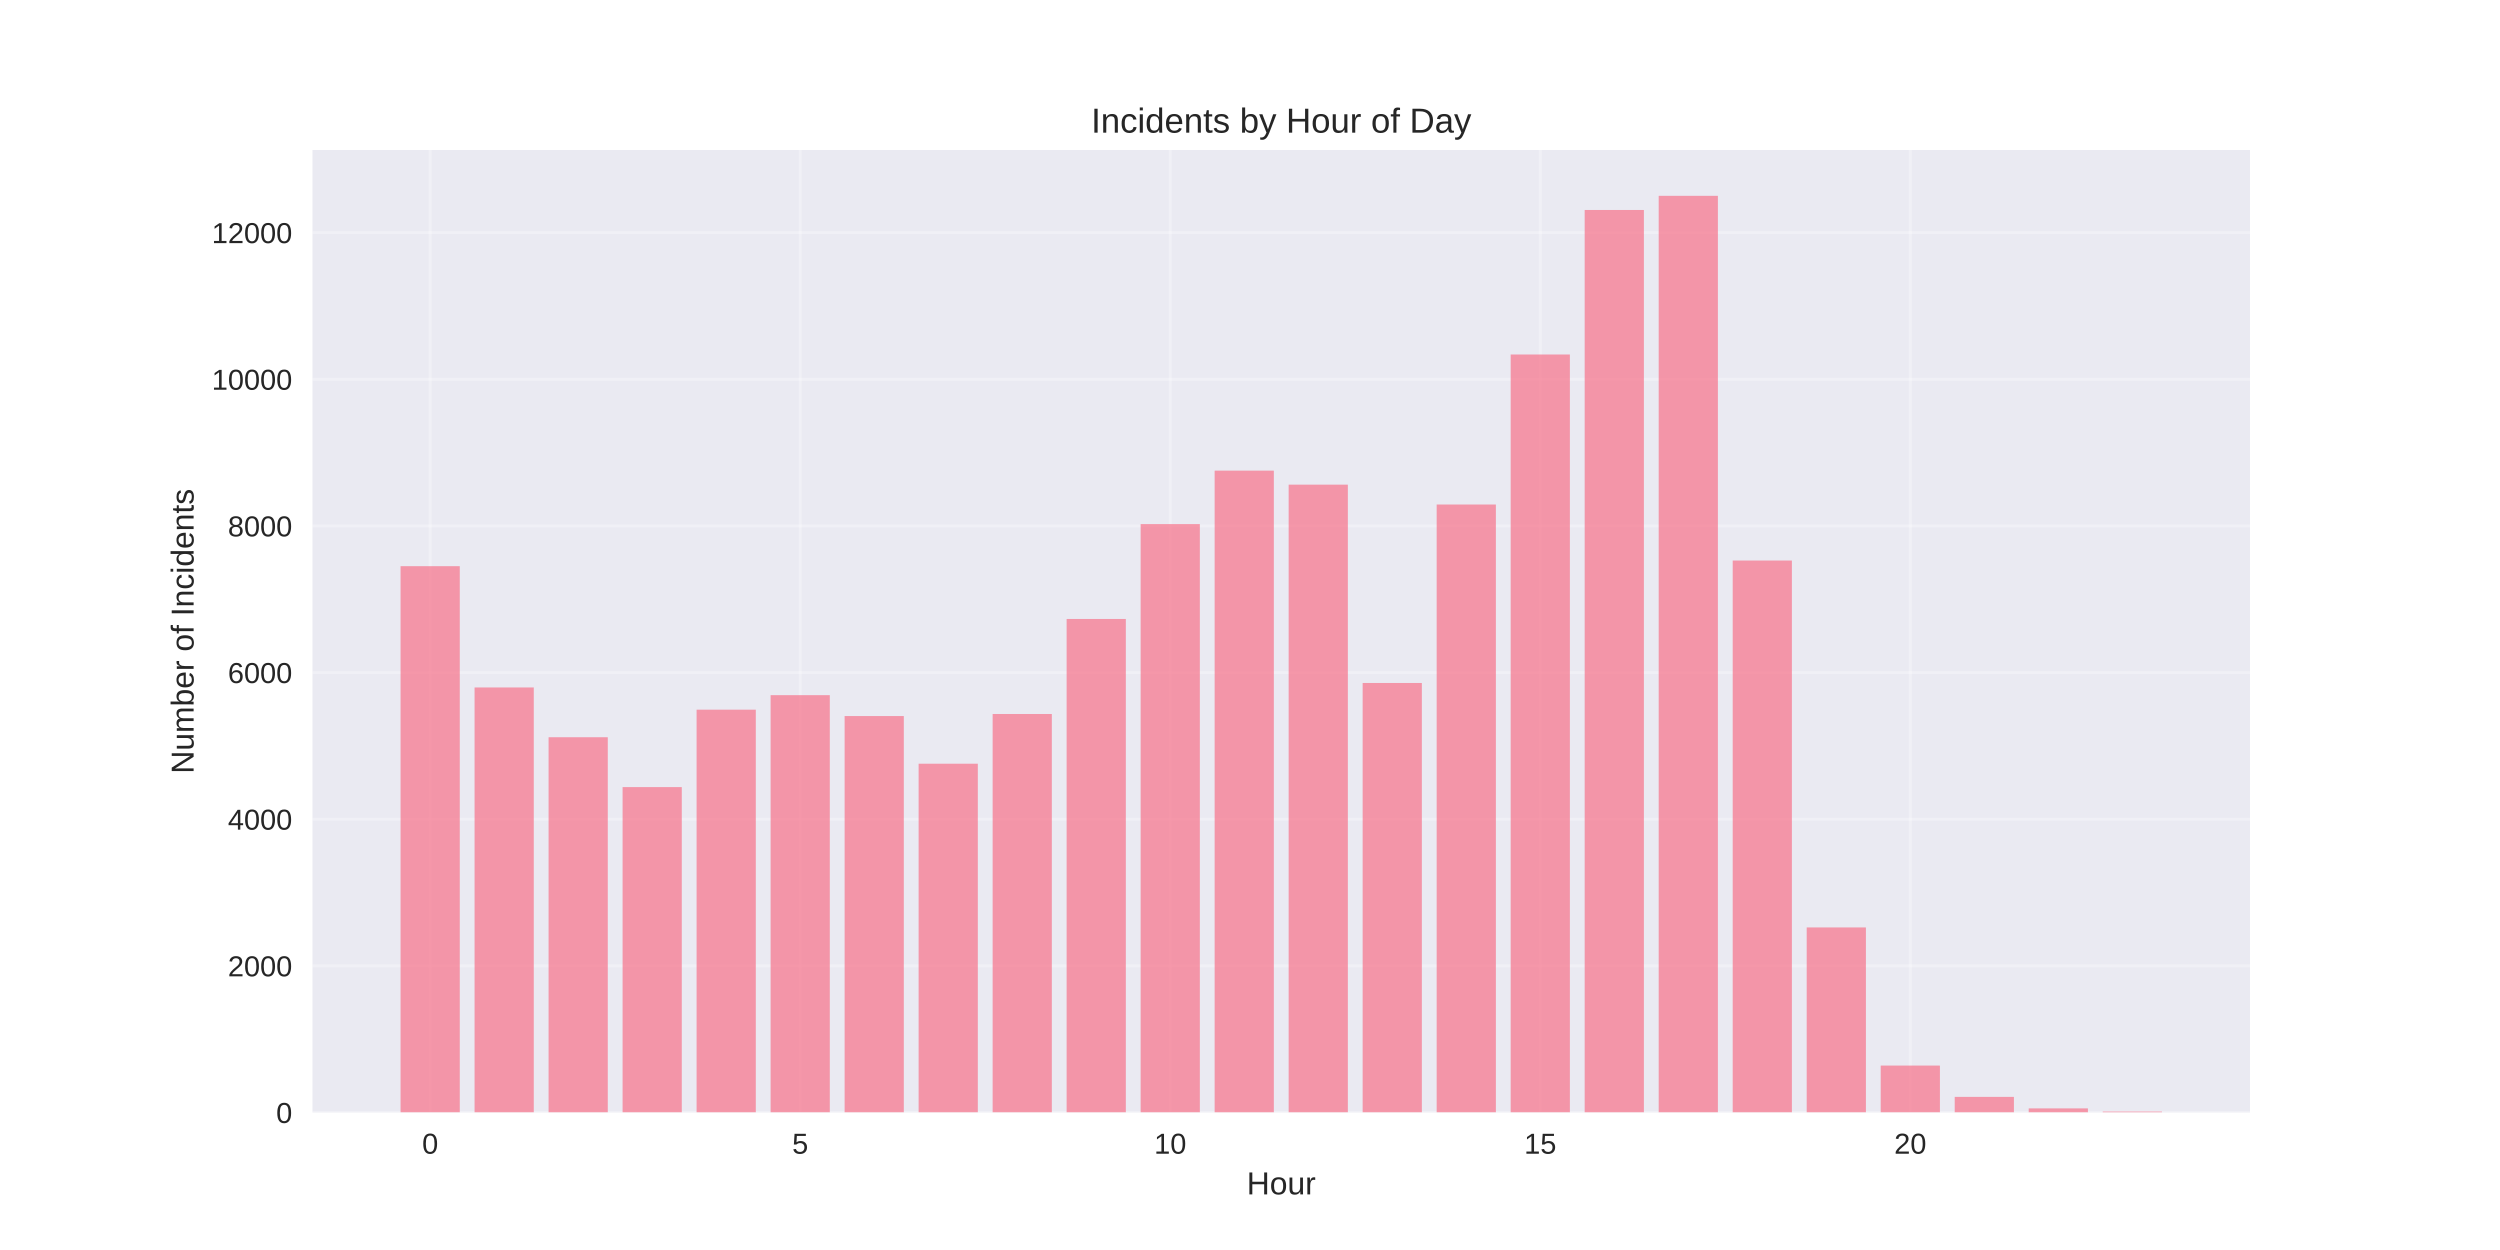
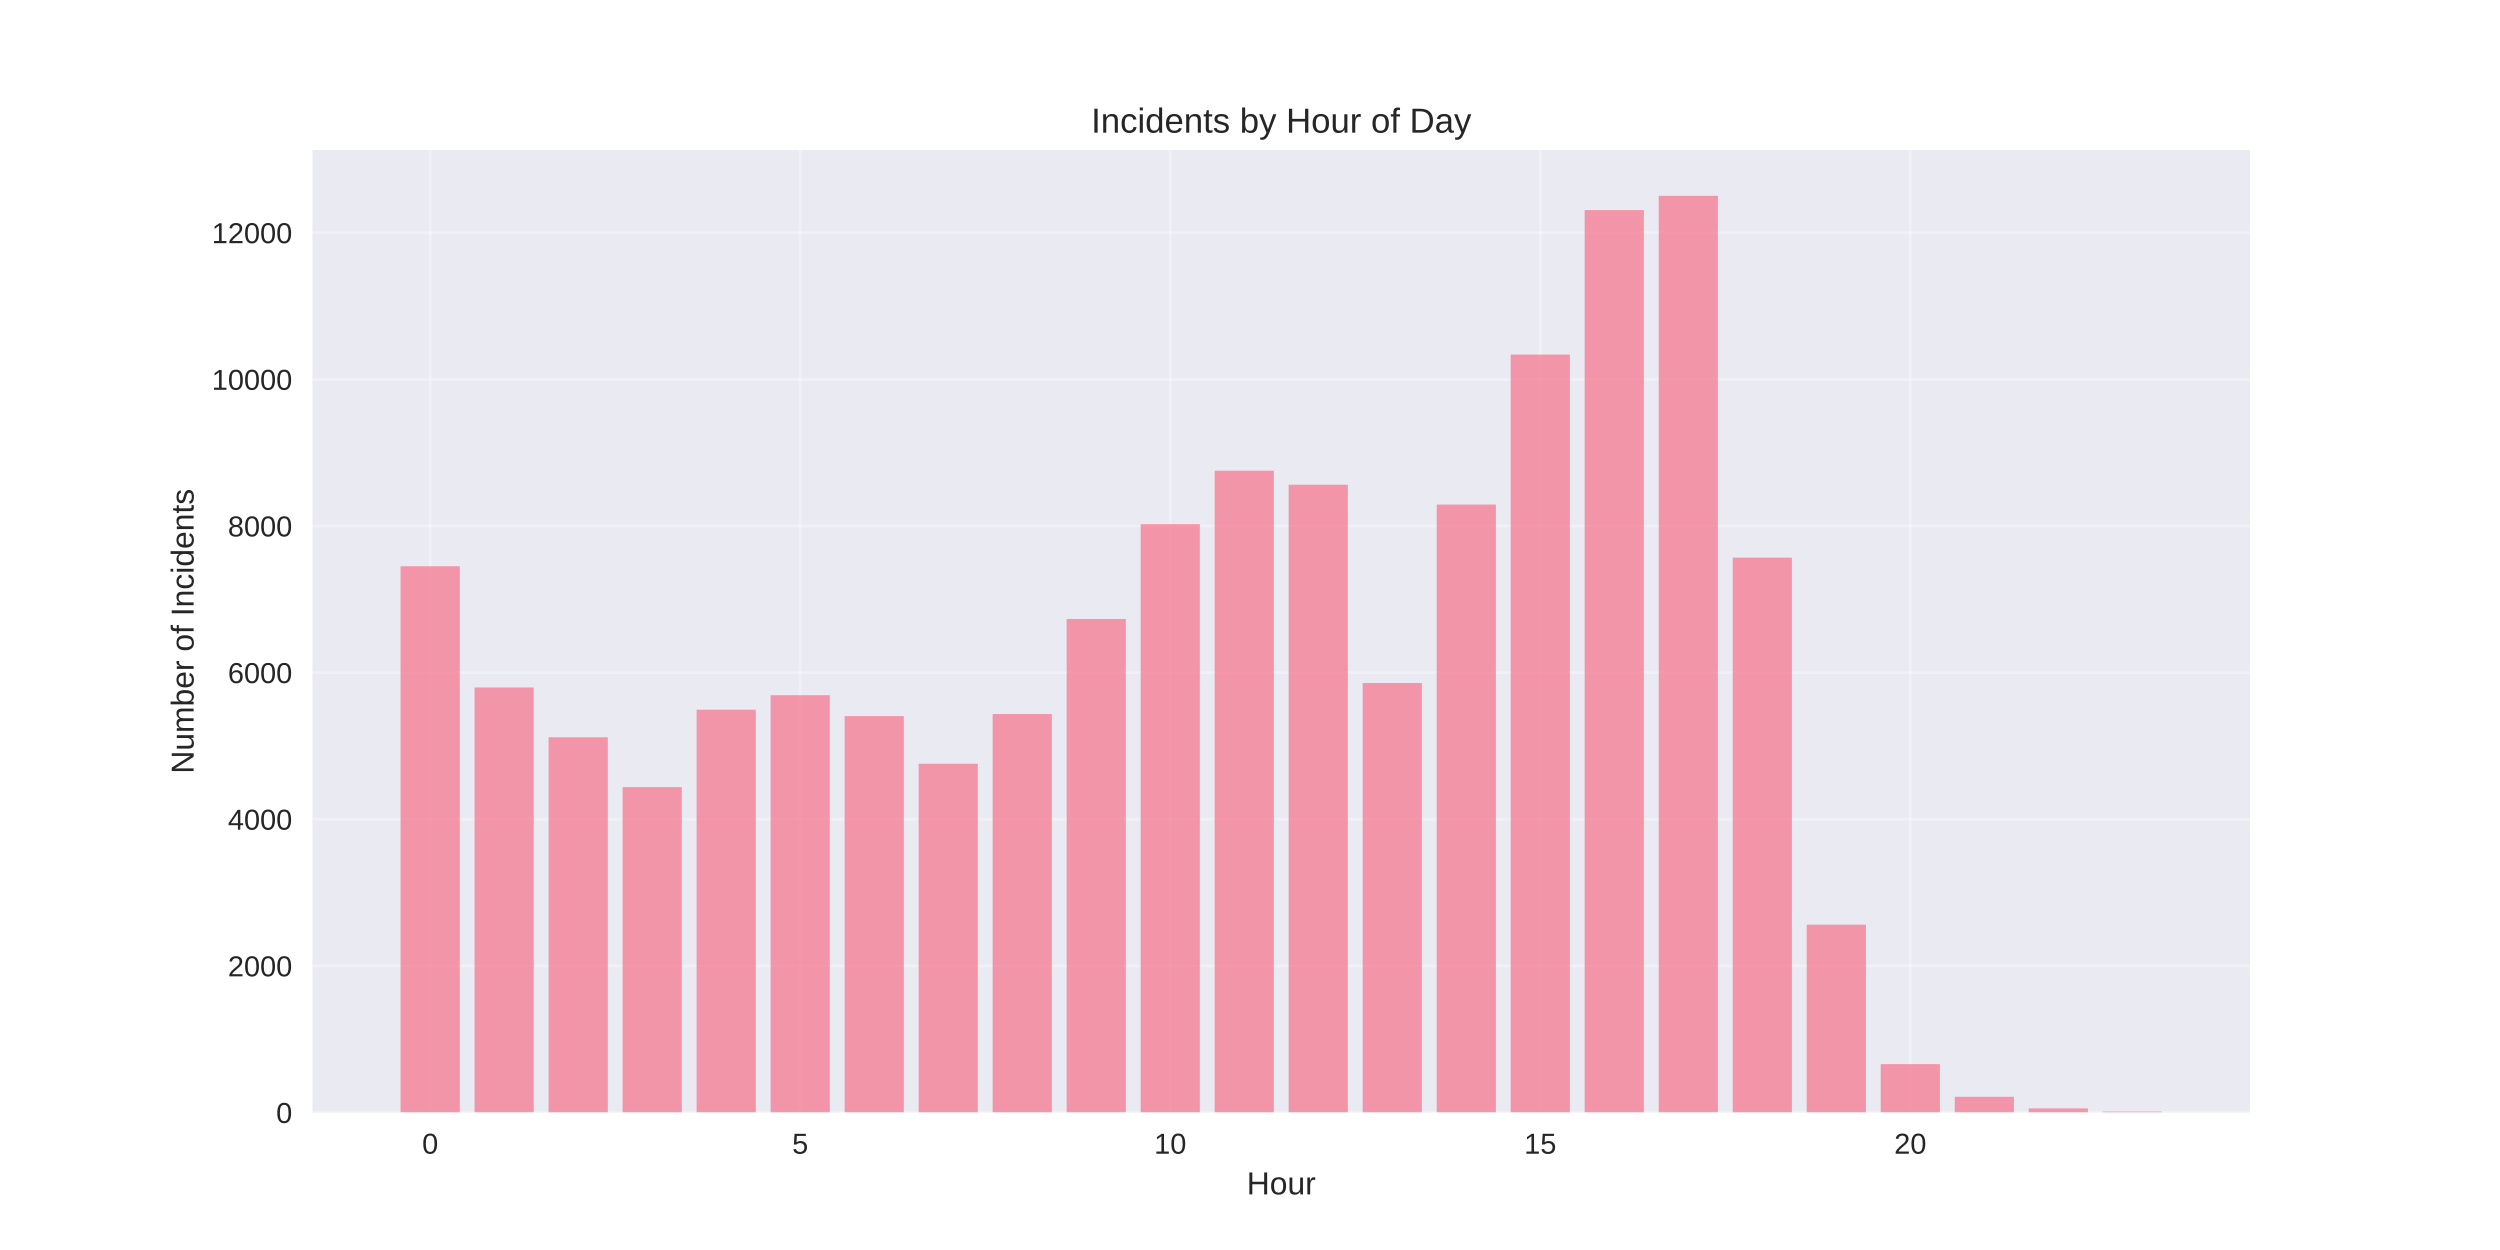
<svg xmlns="http://www.w3.org/2000/svg" width="864pt" height="432pt" viewBox="0 0 864 432" version="1.1">
  <defs>
    <style type="text/css">*{stroke-linejoin: round; stroke-linecap: butt}</style>
  </defs>
  <g id="figure_1">
    <g id="patch_1">
      <path d="M 0 432  L 864 432  L 864 0  L 0 0  z " style="fill: #ffffff" />
    </g>
    <g id="axes_1">
      <g id="patch_2">
        <path d="M 108 384.48  L 777.6 384.48  L 777.6 51.84  L 108 51.84  z " style="fill: #eaeaf2" />
      </g>
      <g id="matplotlib.axis_1">
        <g id="xtick_1">
          <g id="line2d_1">
-             <path d="M 148.667 384.48  L 148.667 51.84  " clip-path="url(#pf0f22913e3)" style="fill: none; stroke: #ffffff; stroke-opacity: 0.3; stroke-linecap: round" />
+             <path d="M 148.667 384.48  L 148.667 51.84  " clip-path="url(#p8ded99e869)" style="fill: none; stroke: #ffffff; stroke-opacity: 0.3; stroke-linecap: round" />
          </g>
          <g id="line2d_2" />
          <g id="text_1">
            <text style="fill: #262626; font: 10px 'Arial', 'Liberation Sans', 'DejaVu Sans', 'Bitstream Vera Sans', sans-serif; text-anchor: middle" x="148.667" y="398.727" transform="rotate(-0 148.6671 398.7269)">0</text>
          </g>
        </g>
        <g id="xtick_2">
          <g id="line2d_3">
-             <path d="M 276.551 384.48  L 276.551 51.84  " clip-path="url(#pf0f22913e3)" style="fill: none; stroke: #ffffff; stroke-opacity: 0.3; stroke-linecap: round" />
+             <path d="M 276.551 384.48  L 276.551 51.84  " clip-path="url(#p8ded99e869)" style="fill: none; stroke: #ffffff; stroke-opacity: 0.3; stroke-linecap: round" />
          </g>
          <g id="line2d_4" />
          <g id="text_2">
            <text style="fill: #262626; font: 10px 'Arial', 'Liberation Sans', 'DejaVu Sans', 'Bitstream Vera Sans', sans-serif; text-anchor: middle" x="276.551" y="398.727" transform="rotate(-0 276.551 398.7269)">5</text>
          </g>
        </g>
        <g id="xtick_3">
          <g id="line2d_5">
-             <path d="M 404.435 384.48  L 404.435 51.84  " clip-path="url(#pf0f22913e3)" style="fill: none; stroke: #ffffff; stroke-opacity: 0.3; stroke-linecap: round" />
+             <path d="M 404.435 384.48  L 404.435 51.84  " clip-path="url(#p8ded99e869)" style="fill: none; stroke: #ffffff; stroke-opacity: 0.3; stroke-linecap: round" />
          </g>
          <g id="line2d_6" />
          <g id="text_3">
            <text style="fill: #262626; font: 10px 'Arial', 'Liberation Sans', 'DejaVu Sans', 'Bitstream Vera Sans', sans-serif; text-anchor: middle" x="404.435" y="398.727" transform="rotate(-0 404.4348 398.7269)">10</text>
          </g>
        </g>
        <g id="xtick_4">
          <g id="line2d_7">
-             <path d="M 532.319 384.48  L 532.319 51.84  " clip-path="url(#pf0f22913e3)" style="fill: none; stroke: #ffffff; stroke-opacity: 0.3; stroke-linecap: round" />
+             <path d="M 532.319 384.48  L 532.319 51.84  " clip-path="url(#p8ded99e869)" style="fill: none; stroke: #ffffff; stroke-opacity: 0.3; stroke-linecap: round" />
          </g>
          <g id="line2d_8" />
          <g id="text_4">
            <text style="fill: #262626; font: 10px 'Arial', 'Liberation Sans', 'DejaVu Sans', 'Bitstream Vera Sans', sans-serif; text-anchor: middle" x="532.319" y="398.727" transform="rotate(-0 532.3187 398.7269)">15</text>
          </g>
        </g>
        <g id="xtick_5">
          <g id="line2d_9">
-             <path d="M 660.203 384.48  L 660.203 51.84  " clip-path="url(#pf0f22913e3)" style="fill: none; stroke: #ffffff; stroke-opacity: 0.3; stroke-linecap: round" />
+             <path d="M 660.203 384.48  L 660.203 51.84  " clip-path="url(#p8ded99e869)" style="fill: none; stroke: #ffffff; stroke-opacity: 0.3; stroke-linecap: round" />
          </g>
          <g id="line2d_10" />
          <g id="text_5">
            <text style="fill: #262626; font: 10px 'Arial', 'Liberation Sans', 'DejaVu Sans', 'Bitstream Vera Sans', sans-serif; text-anchor: middle" x="660.203" y="398.727" transform="rotate(-0 660.2026 398.7269)">20</text>
          </g>
        </g>
        <g id="text_6">
          <text style="fill: #262626; font: 11px 'Arial', 'Liberation Sans', 'DejaVu Sans', 'Bitstream Vera Sans', sans-serif; text-anchor: middle" x="442.8" y="412.773" transform="rotate(-0 442.8 412.7734)">Hour</text>
        </g>
      </g>
      <g id="matplotlib.axis_2">
        <g id="ytick_1">
          <g id="line2d_11">
-             <path d="M 108 384.48  L 777.6 384.48  " clip-path="url(#pf0f22913e3)" style="fill: none; stroke: #ffffff; stroke-opacity: 0.3; stroke-linecap: round" />
+             <path d="M 108 384.48  L 777.6 384.48  " clip-path="url(#p8ded99e869)" style="fill: none; stroke: #ffffff; stroke-opacity: 0.3; stroke-linecap: round" />
          </g>
          <g id="line2d_12" />
          <g id="text_7">
            <text style="fill: #262626; font: 10px 'Arial', 'Liberation Sans', 'DejaVu Sans', 'Bitstream Vera Sans', sans-serif; text-anchor: end" x="101" y="388.103" transform="rotate(-0 101 388.1034)">0</text>
          </g>
        </g>
        <g id="ytick_2">
          <g id="line2d_13">
-             <path d="M 108 333.8  L 777.6 333.8  " clip-path="url(#pf0f22913e3)" style="fill: none; stroke: #ffffff; stroke-opacity: 0.3; stroke-linecap: round" />
+             <path d="M 108 333.804  L 777.6 333.804  " clip-path="url(#p8ded99e869)" style="fill: none; stroke: #ffffff; stroke-opacity: 0.3; stroke-linecap: round" />
          </g>
          <g id="line2d_14" />
          <g id="text_8">
-             <text style="fill: #262626; font: 10px 'Arial', 'Liberation Sans', 'DejaVu Sans', 'Bitstream Vera Sans', sans-serif; text-anchor: end" x="101" y="337.424" transform="rotate(-0 101 337.4235)">2000</text>
+             <text style="fill: #262626; font: 10px 'Arial', 'Liberation Sans', 'DejaVu Sans', 'Bitstream Vera Sans', sans-serif; text-anchor: end" x="101" y="337.428" transform="rotate(-0 101 337.4276)">2000</text>
          </g>
        </g>
        <g id="ytick_3">
          <g id="line2d_15">
-             <path d="M 108 283.12  L 777.6 283.12  " clip-path="url(#pf0f22913e3)" style="fill: none; stroke: #ffffff; stroke-opacity: 0.3; stroke-linecap: round" />
+             <path d="M 108 283.128  L 777.6 283.128  " clip-path="url(#p8ded99e869)" style="fill: none; stroke: #ffffff; stroke-opacity: 0.3; stroke-linecap: round" />
          </g>
          <g id="line2d_16" />
          <g id="text_9">
-             <text style="fill: #262626; font: 10px 'Arial', 'Liberation Sans', 'DejaVu Sans', 'Bitstream Vera Sans', sans-serif; text-anchor: end" x="101" y="286.744" transform="rotate(-0 101 286.7437)">4000</text>
+             <text style="fill: #262626; font: 10px 'Arial', 'Liberation Sans', 'DejaVu Sans', 'Bitstream Vera Sans', sans-serif; text-anchor: end" x="101" y="286.752" transform="rotate(-0 101 286.7518)">4000</text>
          </g>
        </g>
        <g id="ytick_4">
          <g id="line2d_17">
-             <path d="M 108 232.44  L 777.6 232.44  " clip-path="url(#pf0f22913e3)" style="fill: none; stroke: #ffffff; stroke-opacity: 0.3; stroke-linecap: round" />
+             <path d="M 108 232.452  L 777.6 232.452  " clip-path="url(#p8ded99e869)" style="fill: none; stroke: #ffffff; stroke-opacity: 0.3; stroke-linecap: round" />
          </g>
          <g id="line2d_18" />
          <g id="text_10">
-             <text style="fill: #262626; font: 10px 'Arial', 'Liberation Sans', 'DejaVu Sans', 'Bitstream Vera Sans', sans-serif; text-anchor: end" x="101" y="236.064" transform="rotate(-0 101 236.0638)">6000</text>
+             <text style="fill: #262626; font: 10px 'Arial', 'Liberation Sans', 'DejaVu Sans', 'Bitstream Vera Sans', sans-serif; text-anchor: end" x="101" y="236.076" transform="rotate(-0 101 236.0759)">6000</text>
          </g>
        </g>
        <g id="ytick_5">
          <g id="line2d_19">
-             <path d="M 108 181.76  L 777.6 181.76  " clip-path="url(#pf0f22913e3)" style="fill: none; stroke: #ffffff; stroke-opacity: 0.3; stroke-linecap: round" />
+             <path d="M 108 181.777  L 777.6 181.777  " clip-path="url(#p8ded99e869)" style="fill: none; stroke: #ffffff; stroke-opacity: 0.3; stroke-linecap: round" />
          </g>
          <g id="line2d_20" />
          <g id="text_11">
-             <text style="fill: #262626; font: 10px 'Arial', 'Liberation Sans', 'DejaVu Sans', 'Bitstream Vera Sans', sans-serif; text-anchor: end" x="101" y="185.384" transform="rotate(-0 101 185.3839)">8000</text>
+             <text style="fill: #262626; font: 10px 'Arial', 'Liberation Sans', 'DejaVu Sans', 'Bitstream Vera Sans', sans-serif; text-anchor: end" x="101" y="185.4" transform="rotate(-0 101 185.4001)">8000</text>
          </g>
        </g>
        <g id="ytick_6">
          <g id="line2d_21">
-             <path d="M 108 131.081  L 777.6 131.081  " clip-path="url(#pf0f22913e3)" style="fill: none; stroke: #ffffff; stroke-opacity: 0.3; stroke-linecap: round" />
+             <path d="M 108 131.101  L 777.6 131.101  " clip-path="url(#p8ded99e869)" style="fill: none; stroke: #ffffff; stroke-opacity: 0.3; stroke-linecap: round" />
          </g>
          <g id="line2d_22" />
          <g id="text_12">
-             <text style="fill: #262626; font: 10px 'Arial', 'Liberation Sans', 'DejaVu Sans', 'Bitstream Vera Sans', sans-serif; text-anchor: end" x="101" y="134.704" transform="rotate(-0 101 134.704)">10000</text>
+             <text style="fill: #262626; font: 10px 'Arial', 'Liberation Sans', 'DejaVu Sans', 'Bitstream Vera Sans', sans-serif; text-anchor: end" x="101" y="134.724" transform="rotate(-0 101 134.7242)">10000</text>
          </g>
        </g>
        <g id="ytick_7">
          <g id="line2d_23">
-             <path d="M 108 80.401  L 777.6 80.401  " clip-path="url(#pf0f22913e3)" style="fill: none; stroke: #ffffff; stroke-opacity: 0.3; stroke-linecap: round" />
+             <path d="M 108 80.425  L 777.6 80.425  " clip-path="url(#p8ded99e869)" style="fill: none; stroke: #ffffff; stroke-opacity: 0.3; stroke-linecap: round" />
          </g>
          <g id="line2d_24" />
          <g id="text_13">
-             <text style="fill: #262626; font: 10px 'Arial', 'Liberation Sans', 'DejaVu Sans', 'Bitstream Vera Sans', sans-serif; text-anchor: end" x="101" y="84.024" transform="rotate(-0 101 84.02409)">12000</text>
+             <text style="fill: #262626; font: 10px 'Arial', 'Liberation Sans', 'DejaVu Sans', 'Bitstream Vera Sans', sans-serif; text-anchor: end" x="101" y="84.048" transform="rotate(-0 101 84.04841)">12000</text>
          </g>
        </g>
        <g id="text_14">
          <text style="fill: #262626; font: 11px 'Arial', 'Liberation Sans', 'DejaVu Sans', 'Bitstream Vera Sans', sans-serif; text-anchor: middle" x="66.913" y="218.16" transform="rotate(-90 66.91281 218.16)">Number of Incidents</text>
        </g>
      </g>
      <g id="patch_3">
-         <path d="M 138.436 384.48  L 158.898 384.48  L 158.898 195.672  L 138.436 195.672  z " clip-path="url(#pf0f22913e3)" style="fill: #f77189; opacity: 0.7" />
+         <path d="M 138.436 384.48  L 158.898 384.48  L 158.898 195.687  L 138.436 195.687  z " clip-path="url(#p8ded99e869)" style="fill: #f77189; opacity: 0.7" />
      </g>
      <g id="patch_4">
-         <path d="M 164.013 384.48  L 184.475 384.48  L 184.475 237.584  L 164.013 237.584  z " clip-path="url(#pf0f22913e3)" style="fill: #f77189; opacity: 0.7" />
+         <path d="M 164.013 384.48  L 184.475 384.48  L 184.475 237.596  L 164.013 237.596  z " clip-path="url(#p8ded99e869)" style="fill: #f77189; opacity: 0.7" />
      </g>
      <g id="patch_5">
-         <path d="M 189.59 384.48  L 210.051 384.48  L 210.051 254.79  L 189.59 254.79  z " clip-path="url(#pf0f22913e3)" style="fill: #f77189; opacity: 0.7" />
+         <path d="M 189.59 384.48  L 210.051 384.48  L 210.051 254.801  L 189.59 254.801  z " clip-path="url(#p8ded99e869)" style="fill: #f77189; opacity: 0.7" />
      </g>
      <g id="patch_6">
-         <path d="M 215.167 384.48  L 235.628 384.48  L 235.628 272.021  L 215.167 272.021  z " clip-path="url(#pf0f22913e3)" style="fill: #f77189; opacity: 0.7" />
+         <path d="M 215.167 384.48  L 235.628 384.48  L 235.628 272.03  L 215.167 272.03  z " clip-path="url(#p8ded99e869)" style="fill: #f77189; opacity: 0.7" />
      </g>
      <g id="patch_7">
-         <path d="M 240.743 384.48  L 261.205 384.48  L 261.205 245.262  L 240.743 245.262  z " clip-path="url(#pf0f22913e3)" style="fill: #f77189; opacity: 0.7" />
+         <path d="M 240.743 384.48  L 261.205 384.48  L 261.205 245.273  L 240.743 245.273  z " clip-path="url(#p8ded99e869)" style="fill: #f77189; opacity: 0.7" />
      </g>
      <g id="patch_8">
-         <path d="M 266.32 384.48  L 286.782 384.48  L 286.782 240.245  L 266.32 240.245  z " clip-path="url(#pf0f22913e3)" style="fill: #f77189; opacity: 0.7" />
+         <path d="M 266.32 384.48  L 286.782 384.48  L 286.782 240.257  L 266.32 240.257  z " clip-path="url(#p8ded99e869)" style="fill: #f77189; opacity: 0.7" />
      </g>
      <g id="patch_9">
-         <path d="M 291.897 384.48  L 312.358 384.48  L 312.358 247.467  L 291.897 247.467  z " clip-path="url(#pf0f22913e3)" style="fill: #f77189; opacity: 0.7" />
+         <path d="M 291.897 384.48  L 312.358 384.48  L 312.358 247.478  L 291.897 247.478  z " clip-path="url(#p8ded99e869)" style="fill: #f77189; opacity: 0.7" />
      </g>
      <g id="patch_10">
-         <path d="M 317.474 384.48  L 337.935 384.48  L 337.935 263.938  L 317.474 263.938  z " clip-path="url(#pf0f22913e3)" style="fill: #f77189; opacity: 0.7" />
+         <path d="M 317.474 384.48  L 337.935 384.48  L 337.935 263.948  L 317.474 263.948  z " clip-path="url(#p8ded99e869)" style="fill: #f77189; opacity: 0.7" />
      </g>
      <g id="patch_11">
-         <path d="M 343.051 384.48  L 363.512 384.48  L 363.512 246.757  L 343.051 246.757  z " clip-path="url(#pf0f22913e3)" style="fill: #f77189; opacity: 0.7" />
+         <path d="M 343.051 384.48  L 363.512 384.48  L 363.512 246.768  L 343.051 246.768  z " clip-path="url(#p8ded99e869)" style="fill: #f77189; opacity: 0.7" />
      </g>
      <g id="patch_12">
-         <path d="M 368.627 384.48  L 389.089 384.48  L 389.089 213.917  L 368.627 213.917  z " clip-path="url(#pf0f22913e3)" style="fill: #f77189; opacity: 0.7" />
+         <path d="M 368.627 384.48  L 389.089 384.48  L 389.089 213.93  L 368.627 213.93  z " clip-path="url(#p8ded99e869)" style="fill: #f77189; opacity: 0.7" />
      </g>
      <g id="patch_13">
-         <path d="M 394.204 384.48  L 414.666 384.48  L 414.666 181.127  L 394.204 181.127  z " clip-path="url(#pf0f22913e3)" style="fill: #f77189; opacity: 0.7" />
+         <path d="M 394.204 384.48  L 414.666 384.48  L 414.666 181.143  L 394.204 181.143  z " clip-path="url(#p8ded99e869)" style="fill: #f77189; opacity: 0.7" />
      </g>
      <g id="patch_14">
-         <path d="M 419.781 384.48  L 440.242 384.48  L 440.242 162.654  L 419.781 162.654  z " clip-path="url(#pf0f22913e3)" style="fill: #f77189; opacity: 0.7" />
+         <path d="M 419.781 384.48  L 440.242 384.48  L 440.242 162.672  L 419.781 162.672  z " clip-path="url(#p8ded99e869)" style="fill: #f77189; opacity: 0.7" />
      </g>
      <g id="patch_15">
-         <path d="M 445.358 384.48  L 465.819 384.48  L 465.819 167.494  L 445.358 167.494  z " clip-path="url(#pf0f22913e3)" style="fill: #f77189; opacity: 0.7" />
+         <path d="M 445.358 384.48  L 465.819 384.48  L 465.819 167.511  L 445.358 167.511  z " clip-path="url(#p8ded99e869)" style="fill: #f77189; opacity: 0.7" />
      </g>
      <g id="patch_16">
-         <path d="M 470.934 384.48  L 491.396 384.48  L 491.396 236.039  L 470.934 236.039  z " clip-path="url(#pf0f22913e3)" style="fill: #f77189; opacity: 0.7" />
+         <path d="M 470.934 384.48  L 491.396 384.48  L 491.396 236.05  L 470.934 236.05  z " clip-path="url(#p8ded99e869)" style="fill: #f77189; opacity: 0.7" />
      </g>
      <g id="patch_17">
-         <path d="M 496.511 384.48  L 516.973 384.48  L 516.973 174.361  L 496.511 174.361  z " clip-path="url(#pf0f22913e3)" style="fill: #f77189; opacity: 0.7" />
+         <path d="M 496.511 384.48  L 516.973 384.48  L 516.973 174.378  L 496.511 174.378  z " clip-path="url(#p8ded99e869)" style="fill: #f77189; opacity: 0.7" />
      </g>
      <g id="patch_18">
-         <path d="M 522.088 384.48  L 542.549 384.48  L 542.549 122.516  L 522.088 122.516  z " clip-path="url(#pf0f22913e3)" style="fill: #f77189; opacity: 0.7" />
+         <path d="M 522.088 384.48  L 542.549 384.48  L 542.549 122.537  L 522.088 122.537  z " clip-path="url(#p8ded99e869)" style="fill: #f77189; opacity: 0.7" />
      </g>
      <g id="patch_19">
-         <path d="M 547.665 384.48  L 568.126 384.48  L 568.126 72.571  L 547.665 72.571  z " clip-path="url(#pf0f22913e3)" style="fill: #f77189; opacity: 0.7" />
+         <path d="M 547.665 384.48  L 568.126 384.48  L 568.126 72.596  L 547.665 72.596  z " clip-path="url(#p8ded99e869)" style="fill: #f77189; opacity: 0.7" />
      </g>
      <g id="patch_20">
-         <path d="M 573.242 384.48  L 593.703 384.48  L 593.703 67.68  L 573.242 67.68  z " clip-path="url(#pf0f22913e3)" style="fill: #f77189; opacity: 0.7" />
+         <path d="M 573.242 384.48  L 593.703 384.48  L 593.703 67.68  L 573.242 67.68  z " clip-path="url(#p8ded99e869)" style="fill: #f77189; opacity: 0.7" />
      </g>
      <g id="patch_21">
-         <path d="M 598.818 384.48  L 619.28 384.48  L 619.28 193.721  L 598.818 193.721  z " clip-path="url(#pf0f22913e3)" style="fill: #f77189; opacity: 0.7" />
+         <path d="M 598.818 384.48  L 619.28 384.48  L 619.28 192.723  L 598.818 192.723  z " clip-path="url(#p8ded99e869)" style="fill: #f77189; opacity: 0.7" />
      </g>
      <g id="patch_22">
-         <path d="M 624.395 384.48  L 644.857 384.48  L 644.857 320.522  L 624.395 320.522  z " clip-path="url(#pf0f22913e3)" style="fill: #f77189; opacity: 0.7" />
+         <path d="M 624.395 384.48  L 644.857 384.48  L 644.857 319.564  L 624.395 319.564  z " clip-path="url(#p8ded99e869)" style="fill: #f77189; opacity: 0.7" />
      </g>
      <g id="patch_23">
-         <path d="M 649.972 384.48  L 670.433 384.48  L 670.433 368.262  L 649.972 368.262  z " clip-path="url(#pf0f22913e3)" style="fill: #f77189; opacity: 0.7" />
+         <path d="M 649.972 384.48  L 670.433 384.48  L 670.433 367.757  L 649.972 367.757  z " clip-path="url(#p8ded99e869)" style="fill: #f77189; opacity: 0.7" />
      </g>
      <g id="patch_24">
-         <path d="M 675.549 384.48  L 696.01 384.48  L 696.01 379.083  L 675.549 379.083  z " clip-path="url(#pf0f22913e3)" style="fill: #f77189; opacity: 0.7" />
+         <path d="M 675.549 384.48  L 696.01 384.48  L 696.01 379.058  L 675.549 379.058  z " clip-path="url(#p8ded99e869)" style="fill: #f77189; opacity: 0.7" />
      </g>
      <g id="patch_25">
-         <path d="M 701.125 384.48  L 721.587 384.48  L 721.587 383.061  L 701.125 383.061  z " clip-path="url(#pf0f22913e3)" style="fill: #f77189; opacity: 0.7" />
+         <path d="M 701.125 384.48  L 721.587 384.48  L 721.587 383.061  L 701.125 383.061  z " clip-path="url(#p8ded99e869)" style="fill: #f77189; opacity: 0.7" />
      </g>
      <g id="patch_26">
-         <path d="M 726.702 384.48  L 747.164 384.48  L 747.164 384.151  L 726.702 384.151  z " clip-path="url(#pf0f22913e3)" style="fill: #f77189; opacity: 0.7" />
+         <path d="M 726.702 384.48  L 747.164 384.48  L 747.164 384.151  L 726.702 384.151  z " clip-path="url(#p8ded99e869)" style="fill: #f77189; opacity: 0.7" />
      </g>
      <g id="patch_27">
        <path d="M 108 384.48  L 108 51.84  " style="fill: none" />
      </g>
      <g id="patch_28">
        <path d="M 777.6 384.48  L 777.6 51.84  " style="fill: none" />
      </g>
      <g id="patch_29">
        <path d="M 108 384.48  L 777.6 384.48  " style="fill: none" />
      </g>
      <g id="patch_30">
        <path d="M 108 51.84  L 777.6 51.84  " style="fill: none" />
      </g>
      <g id="text_15">
        <text style="fill: #262626; font: 12px 'Arial', 'Liberation Sans', 'DejaVu Sans', 'Bitstream Vera Sans', sans-serif; text-anchor: middle" x="442.8" y="45.84" transform="rotate(-0 442.8 45.84)">Incidents by Hour of Day</text>
      </g>
    </g>
  </g>
  <defs>
-     <clipPath id="pf0f22913e3">
+     <clipPath id="p8ded99e869">
      <rect x="108" y="51.84" width="669.6" height="332.64" />
    </clipPath>
  </defs>
</svg>
